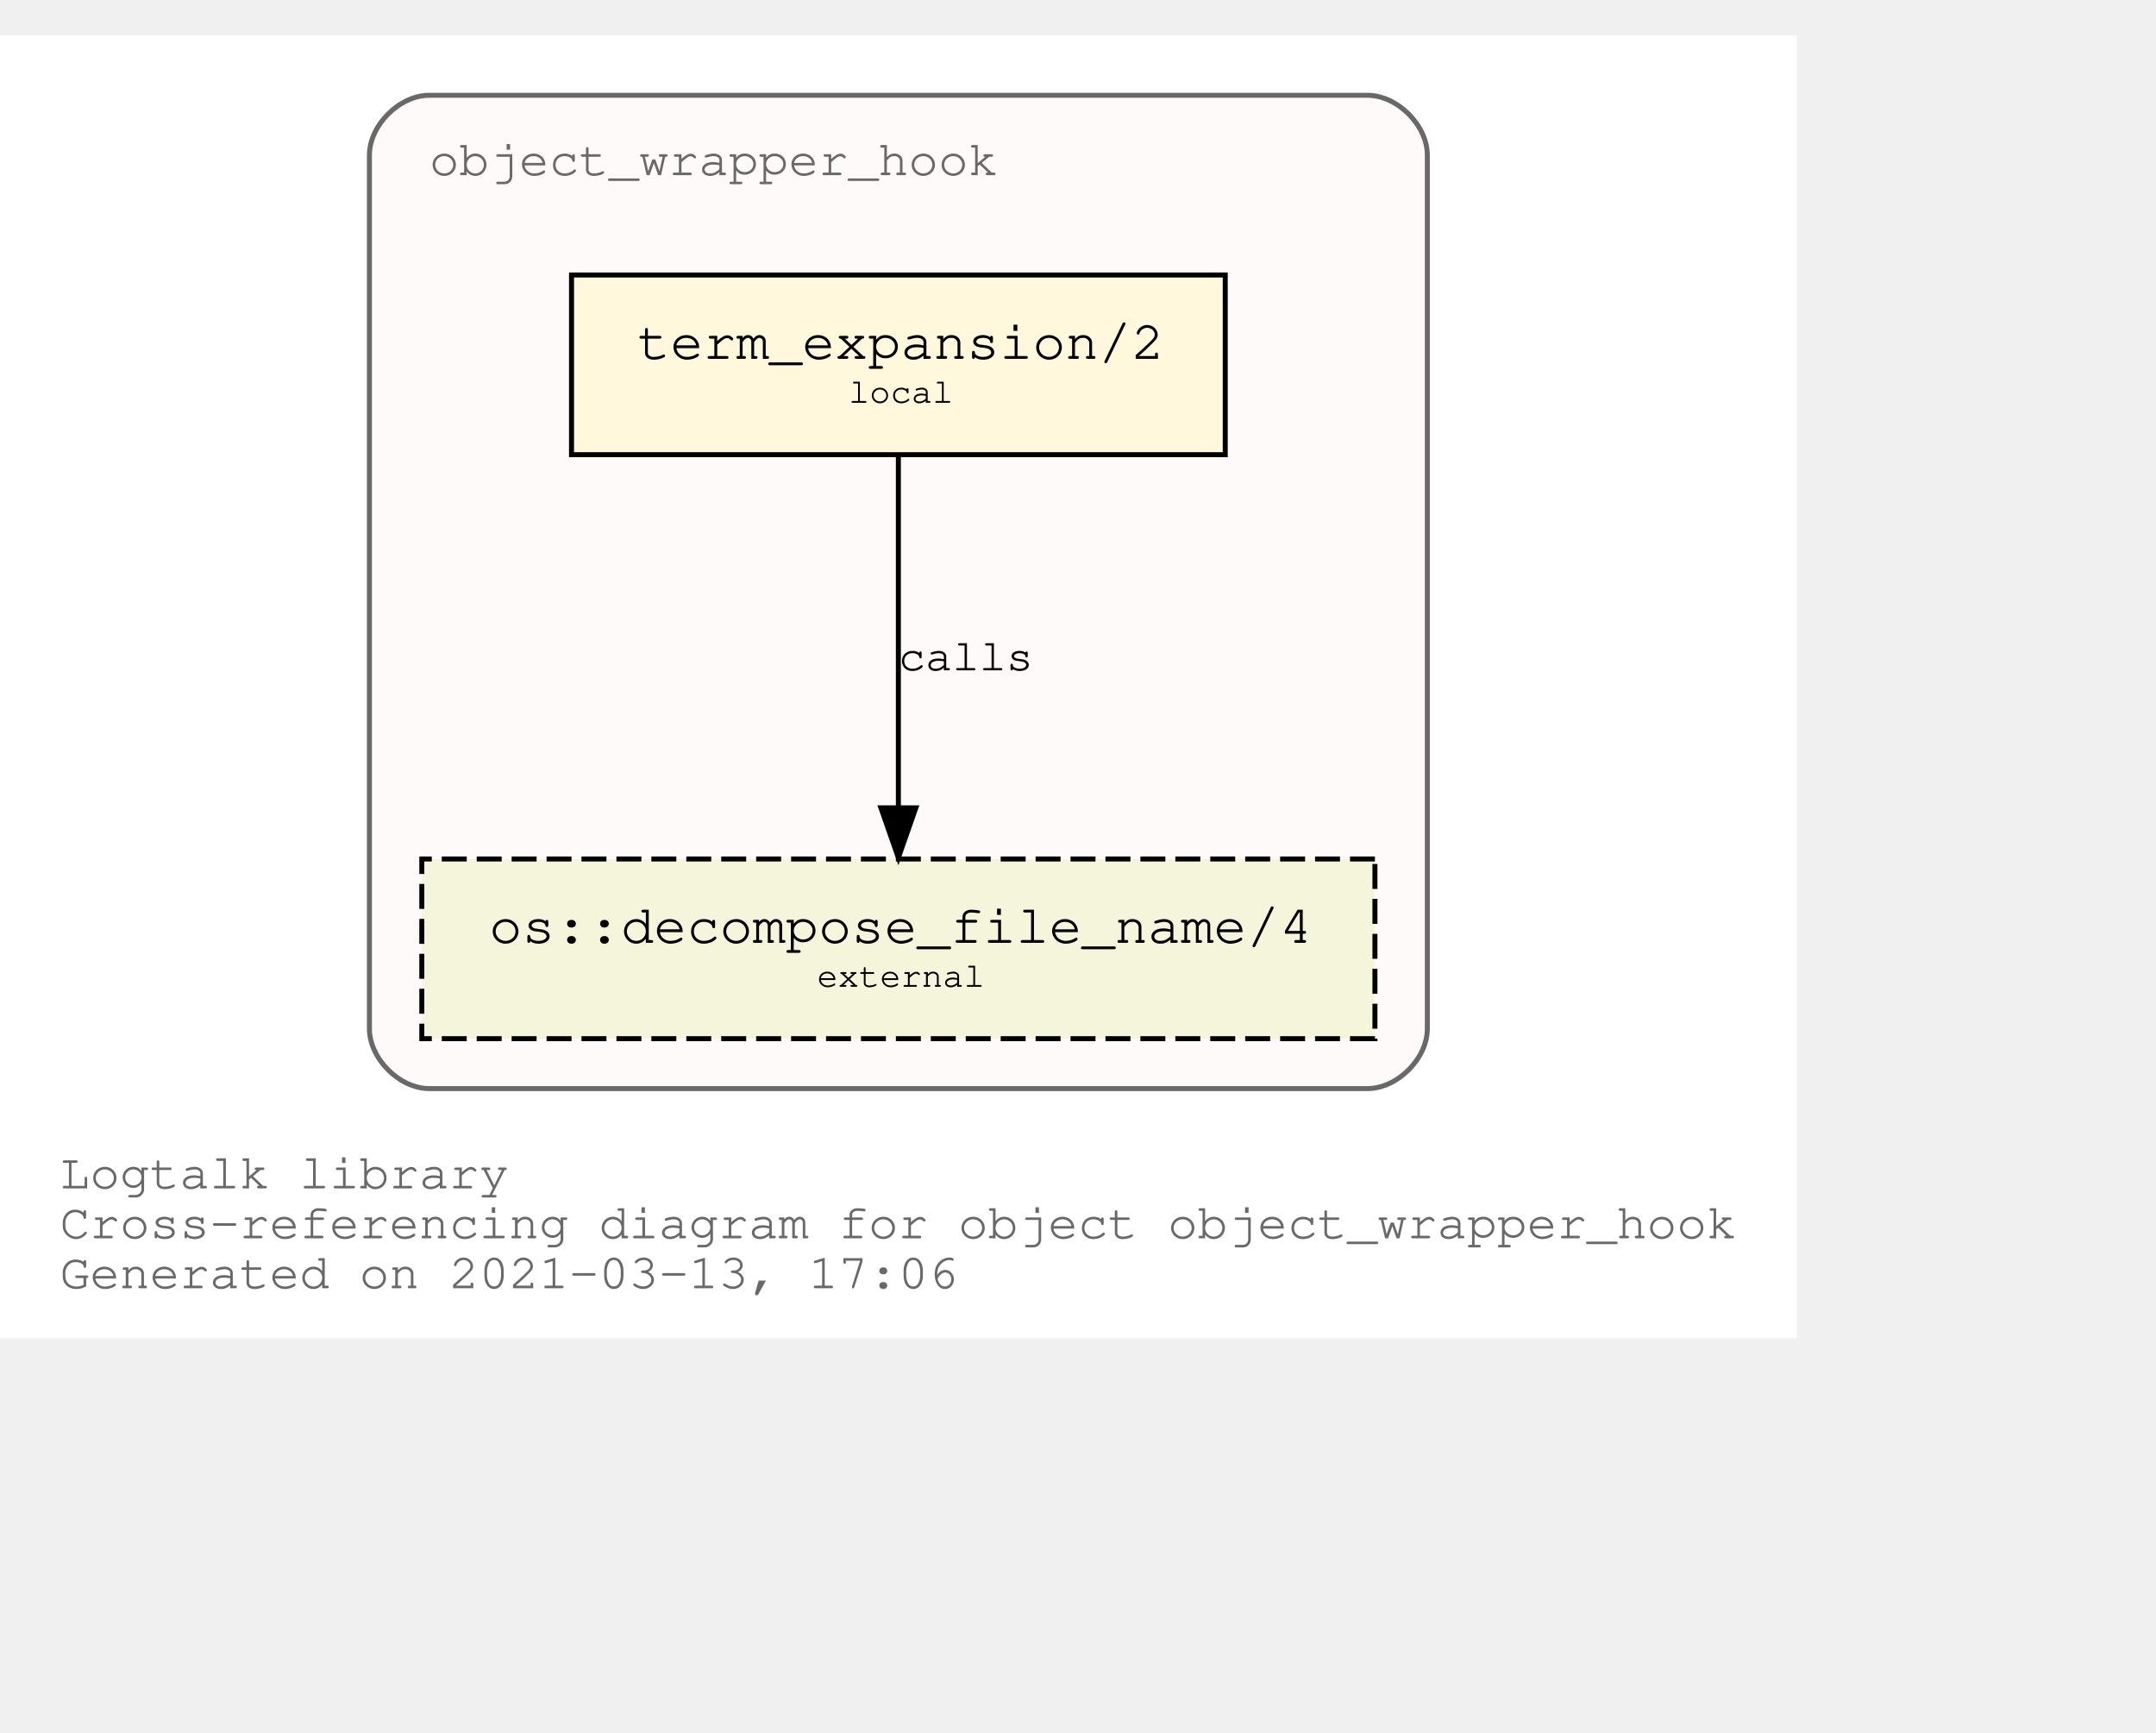
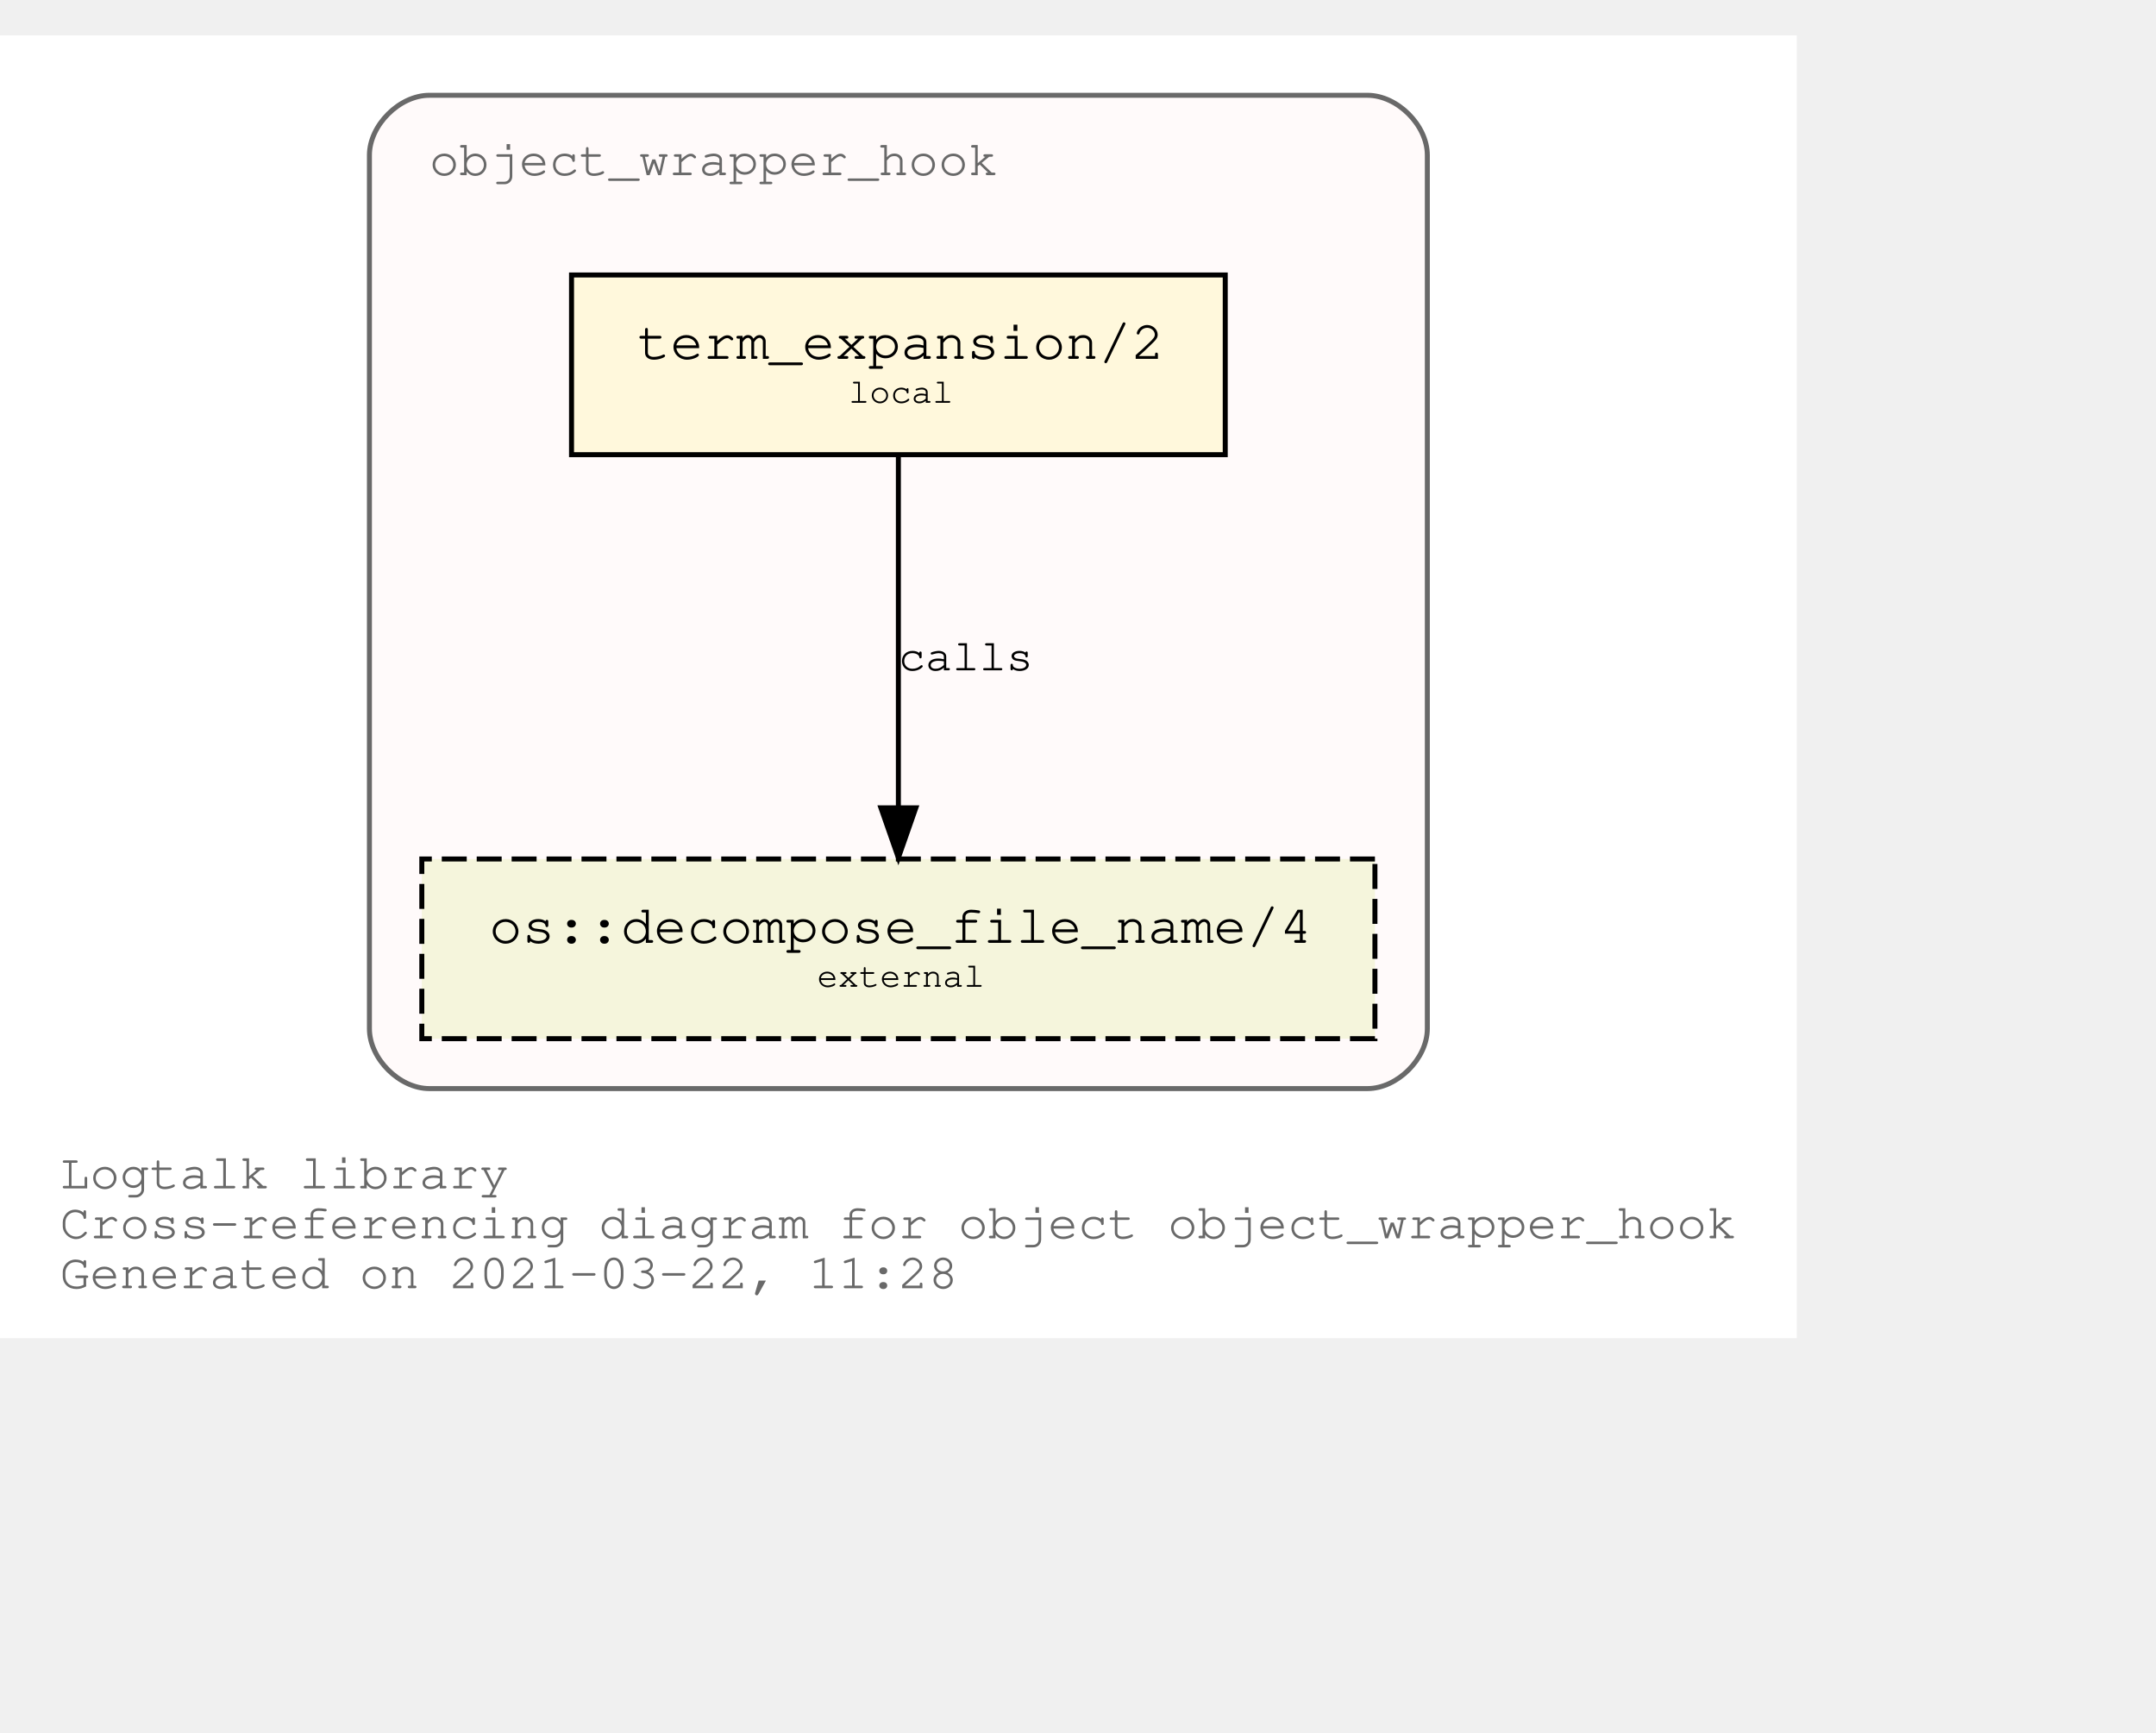
<svg xmlns="http://www.w3.org/2000/svg" xmlns:xlink="http://www.w3.org/1999/xlink" width="504pt" height="405pt" viewBox="72.00 72.00 432.05 333.00">
  <g id="graph0" class="graph" transform="scale(1 1) rotate(0) translate(76 329)">
    <polygon fill="white" stroke="transparent" points="-4,4 -4,-257 356.05,-257 356.05,4 -4,4" />
    <text text-anchor="start" x="8" y="-26" font-family="Courier,monospace" font-size="10.00" fill="dimgray">Logtalk library</text>
    <text text-anchor="start" x="8" y="-16" font-family="Courier,monospace" font-size="10.00" fill="dimgray">Cross-referencing diagram for object object_wrapper_hook</text>
-     <text text-anchor="start" x="8" y="-6" font-family="Courier,monospace" font-size="10.00" fill="dimgray">Generated on 2021-03-13, 17:06</text>
+     <text text-anchor="start" x="8" y="-6" font-family="Courier,monospace" font-size="10.00" fill="dimgray">Generated on 2021-03-22, 11:28</text>
    <g id="clust1" class="cluster">
      <g id="a_clust1">
        <a xlink:title="object_wrapper_hook">
          <path fill="snow" stroke="dimgray" d="M82.03,-46C82.03,-46 270.03,-46 270.03,-46 276.03,-46 282.03,-52 282.03,-58 282.03,-58 282.03,-233 282.03,-233 282.03,-239 276.03,-245 270.03,-245 270.03,-245 82.03,-245 82.03,-245 76.03,-245 70.03,-239 70.03,-233 70.03,-233 70.03,-58 70.03,-58 70.03,-52 76.03,-46 82.03,-46" />
          <g id="a_clust1_0">
-             <a xlink:href="https://github.com/LogtalkDotOrg/logtalk3/tree/69edc7b433db690b8be99aa95477fd06ccfaa7b4/library/hook_objects/object_wrapper_hook.lgt" xlink:title="https://github.com/LogtalkDotOrg/logtalk3/tree/69edc7b433db690b8be99aa95477fd06ccfaa7b4/library/hook_objects/object_wrapper_hook.lgt">
+             <a xlink:href="https://github.com/LogtalkDotOrg/logtalk3/tree/4f83af39d5401f7a0318286fa0bd85f67ee945c4/library/hook_objects/object_wrapper_hook.lgt" xlink:title="https://github.com/LogtalkDotOrg/logtalk3/tree/4f83af39d5401f7a0318286fa0bd85f67ee945c4/library/hook_objects/object_wrapper_hook.lgt">
              <text text-anchor="start" x="82.02" y="-229" font-family="Courier,monospace" font-size="10.00" fill="dimgray">object_wrapper_hook</text>
            </a>
          </g>
        </a>
      </g>
    </g>
    <g id="node1" class="node">
      <g id="a_node1">
-         <a xlink:href="https://github.com/LogtalkDotOrg/logtalk3/tree/69edc7b433db690b8be99aa95477fd06ccfaa7b4/library/hook_objects/object_wrapper_hook.lgt#L38" xlink:title="https://github.com/LogtalkDotOrg/logtalk3/tree/69edc7b433db690b8be99aa95477fd06ccfaa7b4/library/hook_objects/object_wrapper_hook.lgt#L38">
+         <a xlink:href="https://github.com/LogtalkDotOrg/logtalk3/tree/4f83af39d5401f7a0318286fa0bd85f67ee945c4/library/hook_objects/object_wrapper_hook.lgt#L38" xlink:title="https://github.com/LogtalkDotOrg/logtalk3/tree/4f83af39d5401f7a0318286fa0bd85f67ee945c4/library/hook_objects/object_wrapper_hook.lgt#L38">
          <polygon fill="cornsilk" stroke="black" points="241.53,-209 110.53,-209 110.53,-173 241.53,-173 241.53,-209" />
          <text text-anchor="start" x="118.83" y="-192.8" font-family="Courier,monospace" font-size="9.00"> </text>
          <text text-anchor="start" x="123.72" y="-192.2" font-family="Courier,monospace" font-size="11.00">term_expansion/2</text>
          <text text-anchor="start" x="228.83" y="-192.8" font-family="Courier,monospace" font-size="9.00"> </text>
          <text text-anchor="start" x="118.83" y="-182.8" font-family="Courier,monospace" font-size="9.00"> </text>
          <text text-anchor="start" x="166.03" y="-183.4" font-family="Courier,monospace" font-size="7.00">local</text>
          <text text-anchor="start" x="228.83" y="-182.8" font-family="Courier,monospace" font-size="9.00"> </text>
        </a>
      </g>
    </g>
    <g id="node2" class="node">
      <g id="a_node2">
        <a xlink:href="https://logtalk.org/library/osp_0.html#decompose_file_name/4" xlink:title="https://logtalk.org/library/osp_0.html#decompose_file_name/4">
          <polygon fill="beige" stroke="black" stroke-dasharray="5,2" points="271.53,-92 80.53,-92 80.53,-56 271.53,-56 271.53,-92" />
          <text text-anchor="start" x="88.83" y="-75.8" font-family="Courier,monospace" font-size="9.00"> </text>
          <text text-anchor="start" x="94.01" y="-75.2" font-family="Courier,monospace" font-size="11.00">os::decompose_file_name/4</text>
          <text text-anchor="start" x="258.83" y="-75.8" font-family="Courier,monospace" font-size="9.00"> </text>
          <text text-anchor="start" x="88.83" y="-65.8" font-family="Courier,monospace" font-size="9.00"> </text>
          <text text-anchor="start" x="159.72" y="-66.4" font-family="Courier,monospace" font-size="7.00">external</text>
          <text text-anchor="start" x="258.83" y="-65.8" font-family="Courier,monospace" font-size="9.00"> </text>
        </a>
      </g>
    </g>
    <g id="edge1" class="edge">
      <g id="a_edge1">
-         <a xlink:href="https://github.com/LogtalkDotOrg/logtalk3/tree/69edc7b433db690b8be99aa95477fd06ccfaa7b4/library/hook_objects/object_wrapper_hook.lgt#L38" xlink:title="calls">
+         <a xlink:href="https://github.com/LogtalkDotOrg/logtalk3/tree/4f83af39d5401f7a0318286fa0bd85f67ee945c4/library/hook_objects/object_wrapper_hook.lgt#L38" xlink:title="calls">
          <path fill="none" stroke="black" d="M176.03,-172.53C176.03,-153.94 176.03,-124.24 176.03,-102.5" />
          <polygon fill="black" stroke="black" points="179.53,-102.25 176.03,-92.25 172.53,-102.25 179.53,-102.25" />
        </a>
      </g>
      <g id="a_edge1-label">
-         <a xlink:href="https://github.com/LogtalkDotOrg/logtalk3/tree/69edc7b433db690b8be99aa95477fd06ccfaa7b4/library/hook_objects/object_wrapper_hook.lgt#L38" xlink:title="https://github.com/LogtalkDotOrg/logtalk3/tree/69edc7b433db690b8be99aa95477fd06ccfaa7b4/library/hook_objects/object_wrapper_hook.lgt#L38">
+         <a xlink:href="https://github.com/LogtalkDotOrg/logtalk3/tree/4f83af39d5401f7a0318286fa0bd85f67ee945c4/library/hook_objects/object_wrapper_hook.lgt#L38" xlink:title="https://github.com/LogtalkDotOrg/logtalk3/tree/4f83af39d5401f7a0318286fa0bd85f67ee945c4/library/hook_objects/object_wrapper_hook.lgt#L38">
          <text text-anchor="start" x="176.03" y="-129.8" font-family="Courier,monospace" font-size="9.00">calls</text>
        </a>
      </g>
    </g>
  </g>
</svg>
